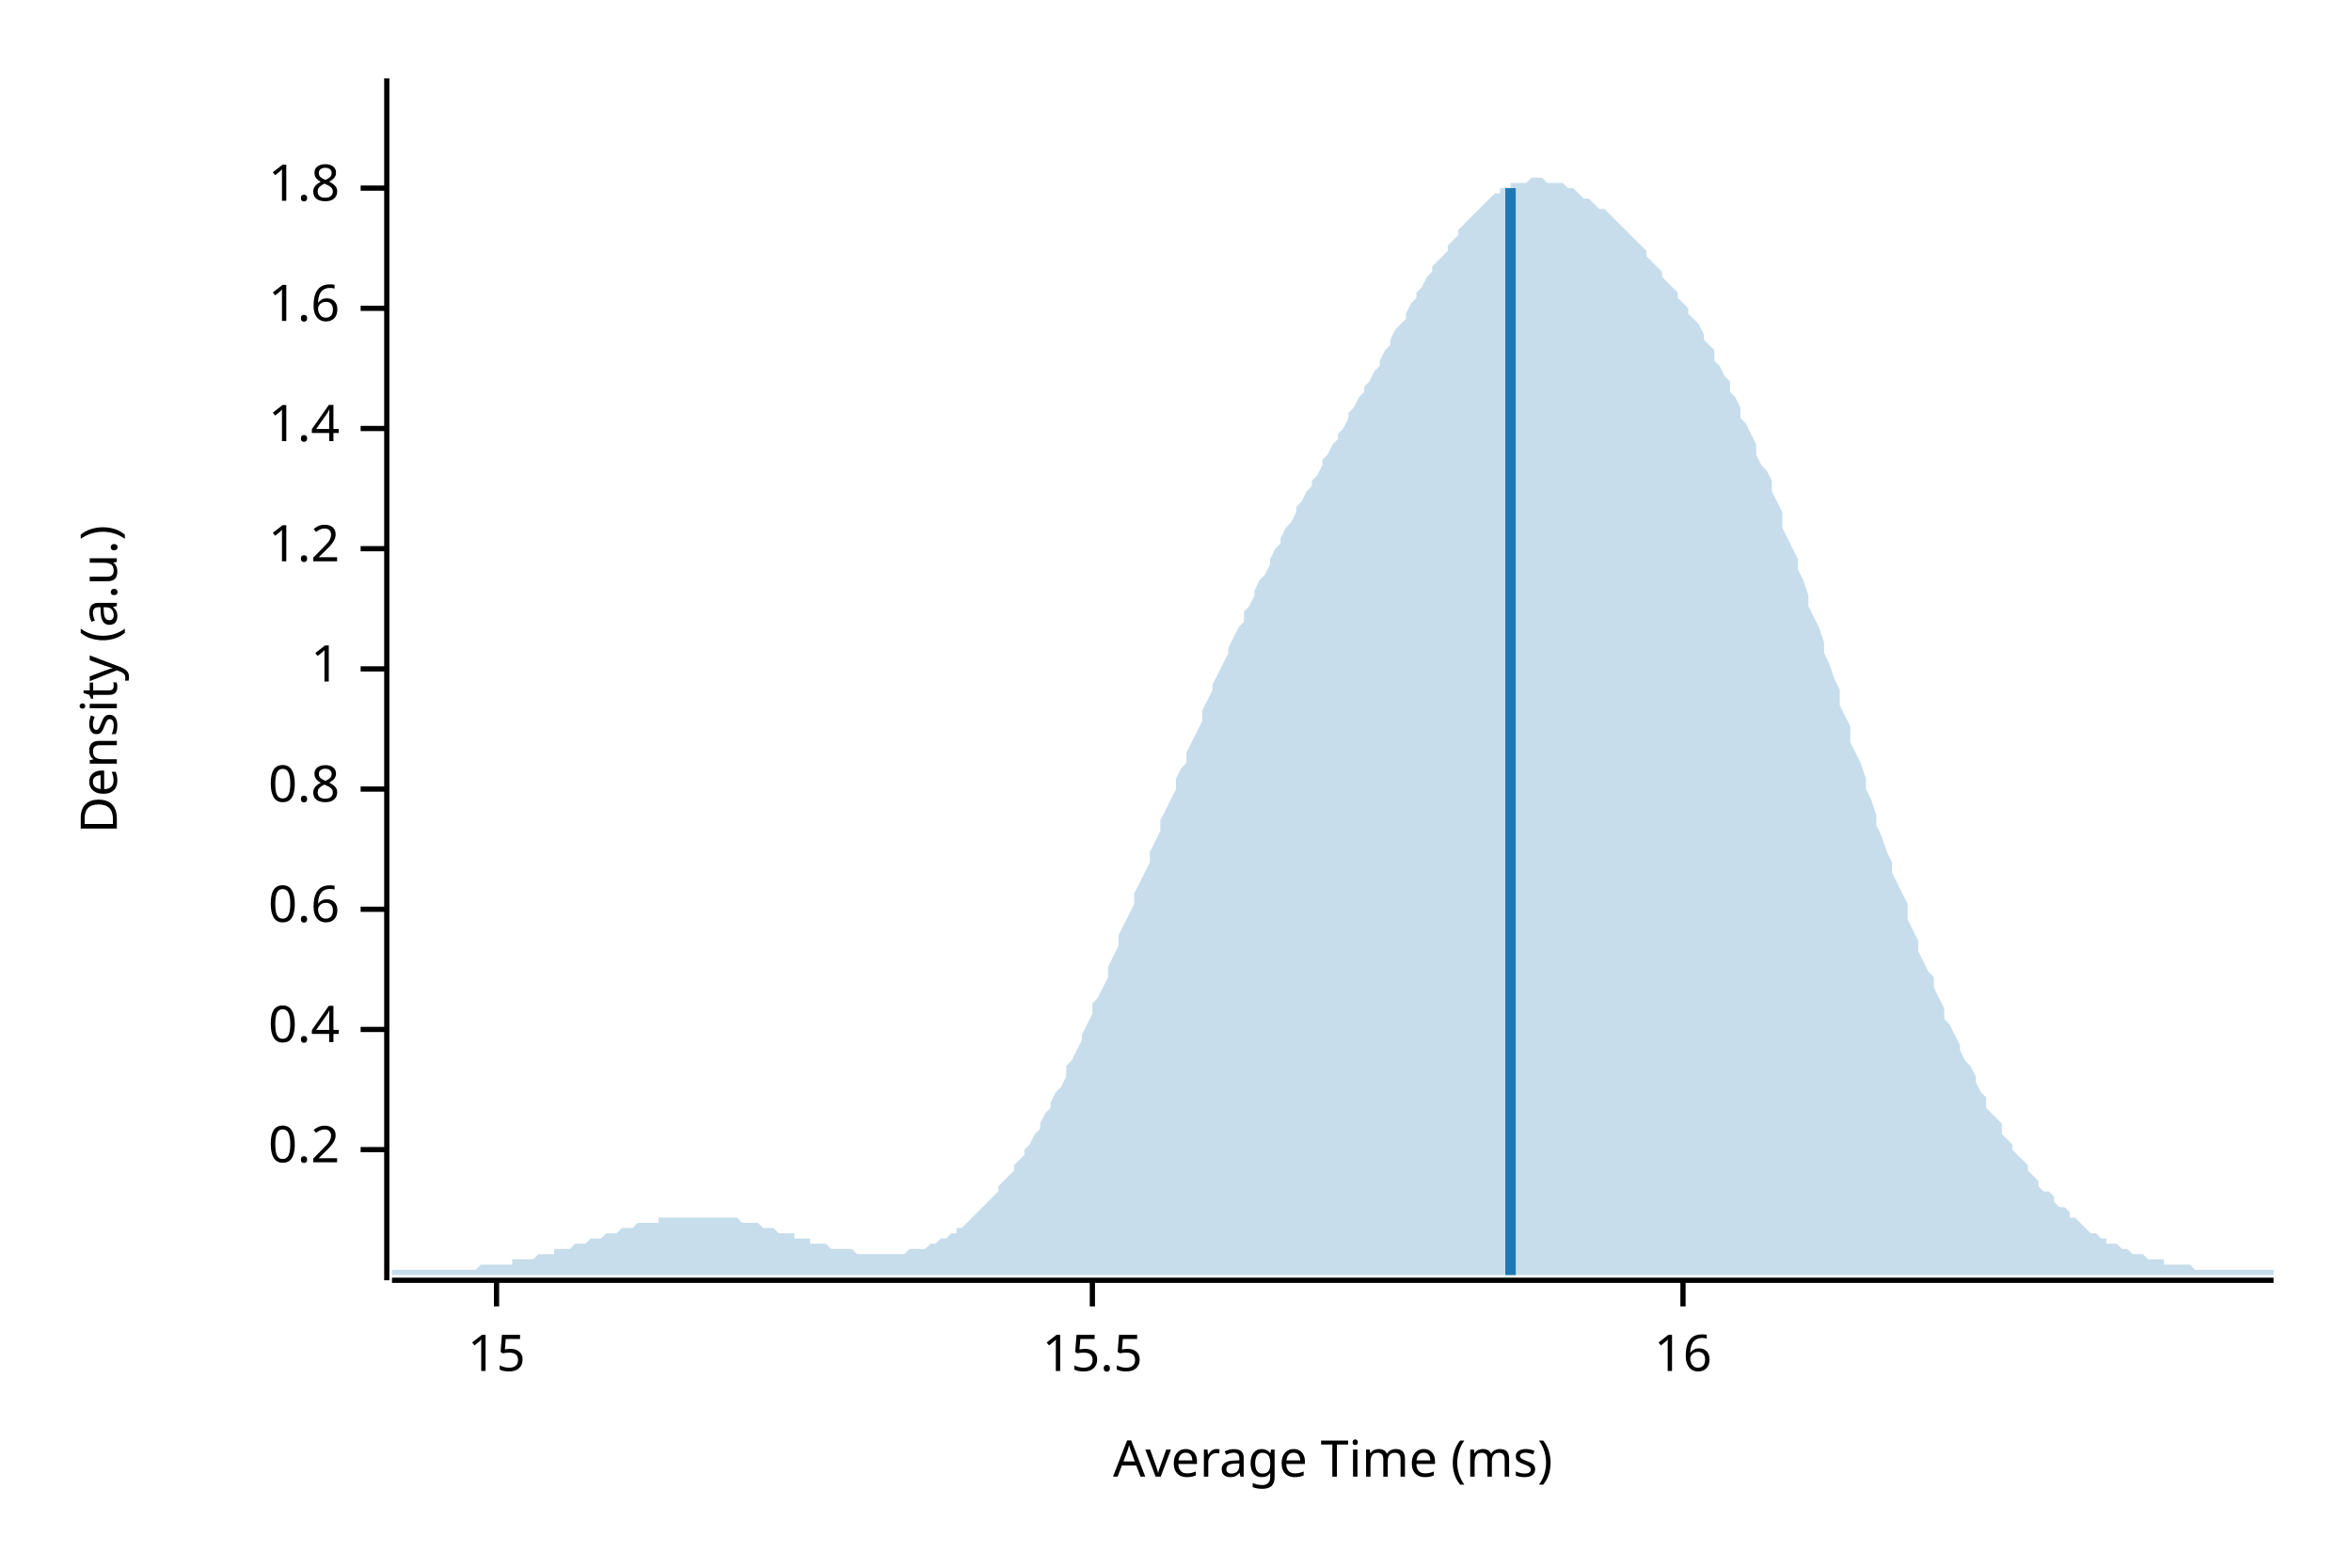
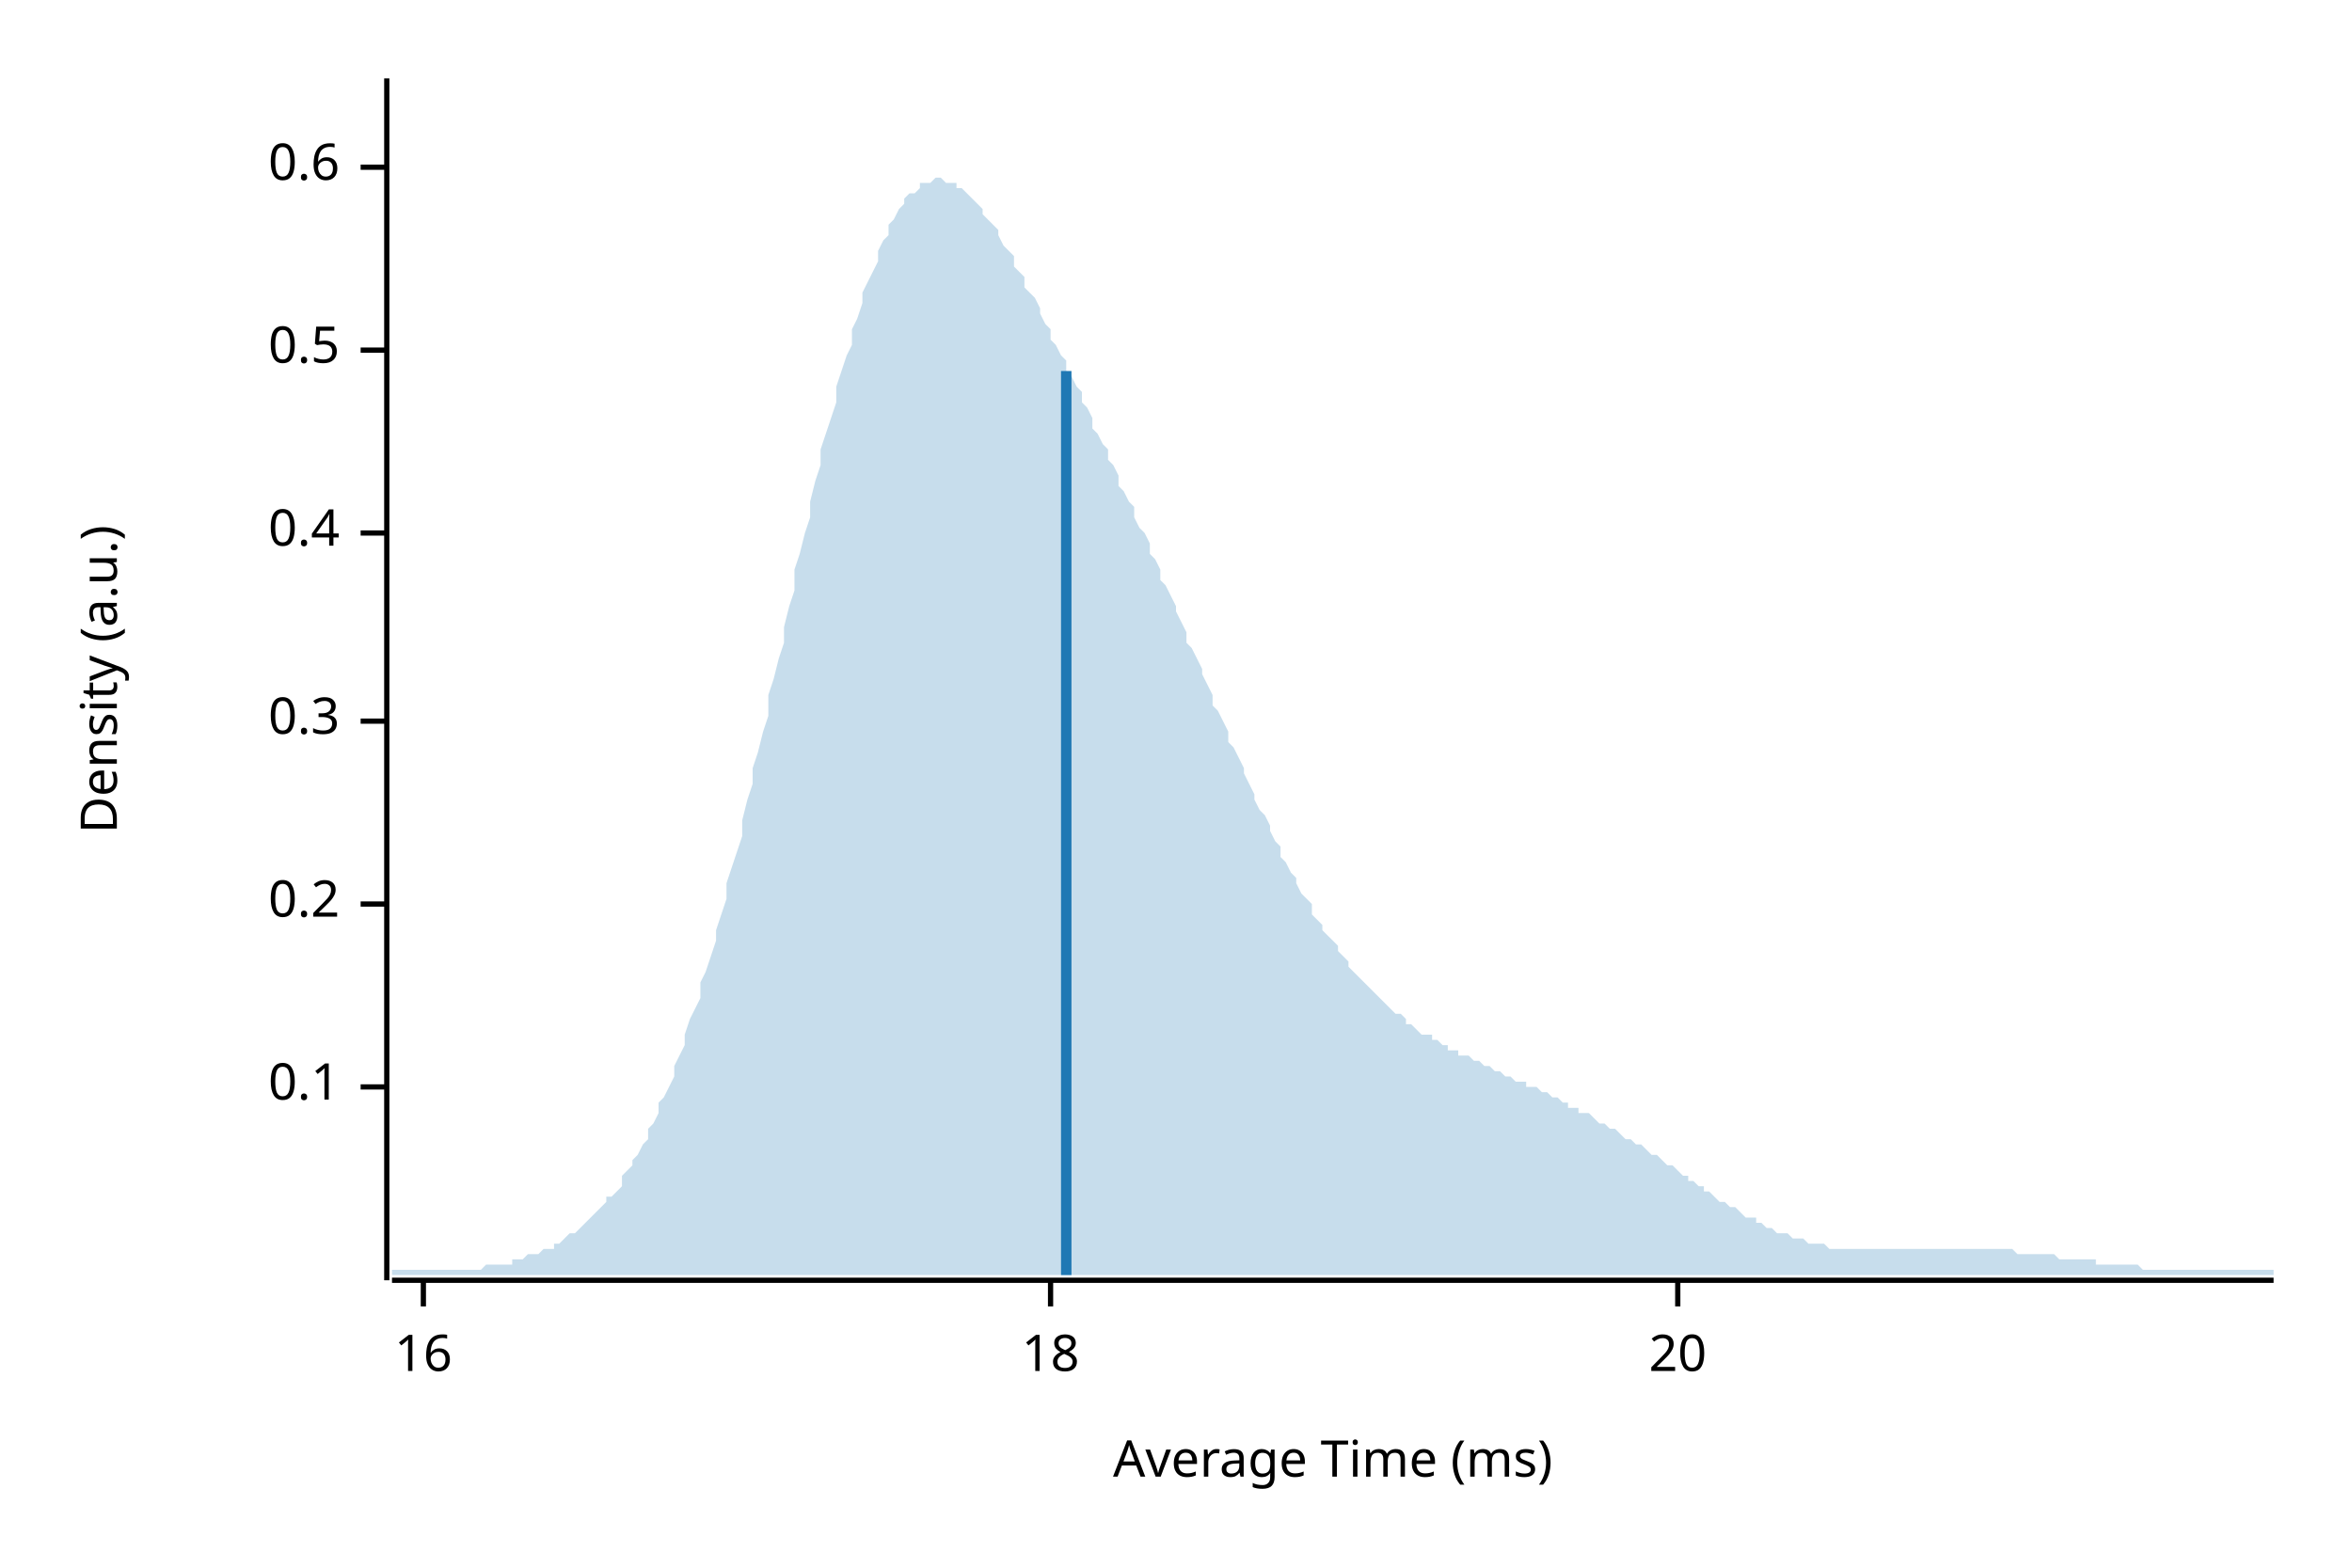
<svg xmlns="http://www.w3.org/2000/svg" width="450" height="300" viewBox="0 0 450 300">
  <text x="15" y="130" dy="0.76em" text-anchor="middle" font-family="sans-serif" font-size="9.677" opacity="1" fill="#000000" transform="rotate(270, 15, 130)">
Density (a.u.)
</text>
  <text x="255" y="285" dy="-0.5ex" text-anchor="middle" font-family="sans-serif" font-size="9.677" opacity="1" fill="#000000">
Average Time (ms)
</text>
  <polyline fill="none" opacity="1" stroke="#000000" stroke-width="1" points="74,15 74,245 " />
-   <text x="65" y="220" dy="0.5ex" text-anchor="end" font-family="sans-serif" font-size="9.677" opacity="1" fill="#000000">
+   <text x="65" y="208" dy="0.5ex" text-anchor="end" font-family="sans-serif" font-size="9.677" opacity="1" fill="#000000">
+ 0.1
+ </text>
+   <polyline fill="none" opacity="1" stroke="#000000" stroke-width="1" points="69,208 74,208 " />
+   <text x="65" y="173" dy="0.5ex" text-anchor="end" font-family="sans-serif" font-size="9.677" opacity="1" fill="#000000">
0.2
</text>
-   <polyline fill="none" opacity="1" stroke="#000000" stroke-width="1" points="69,220 74,220 " />
-   <text x="65" y="197" dy="0.5ex" text-anchor="end" font-family="sans-serif" font-size="9.677" opacity="1" fill="#000000">
+   <polyline fill="none" opacity="1" stroke="#000000" stroke-width="1" points="69,173 74,173 " />
+   <text x="65" y="138" dy="0.5ex" text-anchor="end" font-family="sans-serif" font-size="9.677" opacity="1" fill="#000000">
+ 0.3
+ </text>
+   <polyline fill="none" opacity="1" stroke="#000000" stroke-width="1" points="69,138 74,138 " />
+   <text x="65" y="102" dy="0.5ex" text-anchor="end" font-family="sans-serif" font-size="9.677" opacity="1" fill="#000000">
0.4
</text>
-   <polyline fill="none" opacity="1" stroke="#000000" stroke-width="1" points="69,197 74,197 " />
-   <text x="65" y="174" dy="0.5ex" text-anchor="end" font-family="sans-serif" font-size="9.677" opacity="1" fill="#000000">
+   <polyline fill="none" opacity="1" stroke="#000000" stroke-width="1" points="69,102 74,102 " />
+   <text x="65" y="67" dy="0.5ex" text-anchor="end" font-family="sans-serif" font-size="9.677" opacity="1" fill="#000000">
+ 0.5
+ </text>
+   <polyline fill="none" opacity="1" stroke="#000000" stroke-width="1" points="69,67 74,67 " />
+   <text x="65" y="32" dy="0.5ex" text-anchor="end" font-family="sans-serif" font-size="9.677" opacity="1" fill="#000000">
0.6
</text>
-   <polyline fill="none" opacity="1" stroke="#000000" stroke-width="1" points="69,174 74,174 " />
-   <text x="65" y="151" dy="0.5ex" text-anchor="end" font-family="sans-serif" font-size="9.677" opacity="1" fill="#000000">
- 0.8
- </text>
-   <polyline fill="none" opacity="1" stroke="#000000" stroke-width="1" points="69,151 74,151 " />
-   <text x="65" y="128" dy="0.5ex" text-anchor="end" font-family="sans-serif" font-size="9.677" opacity="1" fill="#000000">
- 1
- </text>
-   <polyline fill="none" opacity="1" stroke="#000000" stroke-width="1" points="69,128 74,128 " />
-   <text x="65" y="105" dy="0.5ex" text-anchor="end" font-family="sans-serif" font-size="9.677" opacity="1" fill="#000000">
- 1.2
- </text>
-   <polyline fill="none" opacity="1" stroke="#000000" stroke-width="1" points="69,105 74,105 " />
-   <text x="65" y="82" dy="0.5ex" text-anchor="end" font-family="sans-serif" font-size="9.677" opacity="1" fill="#000000">
- 1.4
- </text>
-   <polyline fill="none" opacity="1" stroke="#000000" stroke-width="1" points="69,82 74,82 " />
-   <text x="65" y="59" dy="0.5ex" text-anchor="end" font-family="sans-serif" font-size="9.677" opacity="1" fill="#000000">
- 1.6
- </text>
-   <polyline fill="none" opacity="1" stroke="#000000" stroke-width="1" points="69,59 74,59 " />
-   <text x="65" y="36" dy="0.5ex" text-anchor="end" font-family="sans-serif" font-size="9.677" opacity="1" fill="#000000">
- 1.8
- </text>
-   <polyline fill="none" opacity="1" stroke="#000000" stroke-width="1" points="69,36 74,36 " />
+   <polyline fill="none" opacity="1" stroke="#000000" stroke-width="1" points="69,32 74,32 " />
  <polyline fill="none" opacity="1" stroke="#000000" stroke-width="1" points="75,245 435,245 " />
-   <text x="95" y="255" dy="0.76em" text-anchor="middle" font-family="sans-serif" font-size="9.677" opacity="1" fill="#000000">
- 15
- </text>
-   <polyline fill="none" opacity="1" stroke="#000000" stroke-width="1" points="95,245 95,250 " />
-   <text x="209" y="255" dy="0.76em" text-anchor="middle" font-family="sans-serif" font-size="9.677" opacity="1" fill="#000000">
- 15.5
- </text>
-   <polyline fill="none" opacity="1" stroke="#000000" stroke-width="1" points="209,245 209,250 " />
-   <text x="322" y="255" dy="0.76em" text-anchor="middle" font-family="sans-serif" font-size="9.677" opacity="1" fill="#000000">
+   <text x="81" y="255" dy="0.76em" text-anchor="middle" font-family="sans-serif" font-size="9.677" opacity="1" fill="#000000">
16
</text>
-   <polyline fill="none" opacity="1" stroke="#000000" stroke-width="1" points="322,245 322,250 " />
-   <polygon opacity="0.25" fill="#1F78B4" points="75,243 75,243 76,243 77,243 77,243 78,243 79,243 80,243 80,243 81,243 82,243 82,243 83,243 84,243 85,243 85,243 86,243 87,243 87,243 88,243 89,243 90,243 90,243 91,243 92,242 93,242 93,242 94,242 95,242 95,242 96,242 97,242 98,242 98,241 99,241 100,241 100,241 101,241 102,241 103,240 103,240 104,240 105,240 106,240 106,239 107,239 108,239 108,239 109,239 110,238 111,238 111,238 112,238 113,237 113,237 114,237 115,237 116,236 116,236 117,236 118,236 119,235 119,235 120,235 121,235 121,235 122,234 123,234 124,234 124,234 125,234 126,234 126,233 127,233 128,233 129,233 129,233 130,233 131,233 131,233 132,233 133,233 134,233 134,233 135,233 136,233 137,233 137,233 138,233 139,233 139,233 140,233 141,233 142,234 142,234 143,234 144,234 144,234 145,234 146,235 147,235 147,235 148,235 149,236 150,236 150,236 151,236 152,236 152,237 153,237 154,237 155,237 155,238 156,238 157,238 157,238 158,238 159,239 160,239 160,239 161,239 162,239 163,239 163,239 164,240 165,240 165,240 166,240 167,240 168,240 168,240 169,240 170,240 170,240 171,240 172,240 173,240 173,240 174,239 175,239 176,239 176,239 177,239 178,238 178,238 179,238 180,237 181,237 181,237 182,236 183,236 183,235 184,235 185,234 186,233 186,233 187,232 188,231 188,231 189,230 190,229 191,228 191,227 192,226 193,225 194,224 194,223 195,222 196,221 196,220 197,219 198,217 199,216 199,215 200,213 201,212 201,211 202,209 203,208 204,206 204,204 205,203 206,201 207,199 207,198 208,196 209,194 209,192 210,191 211,189 212,187 212,185 213,183 214,181 214,179 215,177 216,175 217,173 217,171 218,169 219,167 220,165 220,163 221,161 222,159 222,157 223,155 224,153 225,151 225,149 226,147 227,146 227,144 228,142 229,140 230,138 230,136 231,134 232,132 232,131 233,129 234,127 235,125 235,124 236,122 237,120 238,119 238,117 239,116 240,114 240,113 241,111 242,110 243,108 243,107 244,105 245,104 245,103 246,101 247,100 248,98 248,97 249,96 250,94 251,93 251,92 252,91 253,89 253,88 254,87 255,85 256,84 256,83 257,82 258,80 258,79 259,78 260,76 261,75 261,74 262,73 263,71 264,70 264,69 265,67 266,66 266,65 267,63 268,62 269,61 269,60 270,58 271,57 271,56 272,55 273,53 274,52 274,51 275,50 276,49 277,48 277,47 278,46 279,45 279,44 280,43 281,42 282,41 282,41 283,40 284,39 284,39 285,38 286,37 287,37 287,36 288,36 289,36 289,35 290,35 291,35 292,35 292,35 293,34 294,34 295,34 295,34 296,35 297,35 297,35 298,35 299,35 300,36 300,36 301,36 302,37 302,37 303,38 304,38 305,39 305,39 306,40 307,40 308,41 308,41 309,42 310,43 310,43 311,44 312,45 313,46 313,46 314,47 315,48 315,49 316,50 317,51 318,52 318,53 319,54 320,55 321,56 321,57 322,58 323,59 323,60 324,61 325,62 326,64 326,65 327,66 328,67 328,69 329,70 330,72 331,73 331,75 332,76 333,78 333,80 334,81 335,83 336,85 336,87 337,89 338,90 339,92 339,94 340,96 341,98 341,101 342,103 343,105 344,107 344,109 345,111 346,114 346,116 347,118 348,120 349,123 349,125 350,127 351,130 352,132 352,135 353,137 354,139 354,142 355,144 356,146 357,149 357,151 358,153 359,156 359,158 360,160 361,163 362,165 362,167 363,169 364,171 365,173 365,176 366,178 367,180 367,182 368,184 369,186 370,187 370,189 371,191 372,193 372,195 373,196 374,198 375,200 375,201 376,203 377,204 378,206 378,207 379,209 380,210 380,212 381,213 382,214 383,215 383,217 384,218 385,219 385,220 386,221 387,222 388,223 388,224 389,225 390,226 390,227 391,228 392,228 393,229 393,230 394,231 395,231 396,232 396,233 397,233 398,234 398,234 399,235 400,236 401,236 401,236 402,237 403,237 403,238 404,238 405,238 406,239 406,239 407,239 408,240 409,240 409,240 410,240 411,241 411,241 412,241 413,241 414,241 414,242 415,242 416,242 416,242 417,242 418,242 419,242 419,242 420,243 421,243 422,243 422,243 423,243 424,243 424,243 425,243 426,243 427,243 427,243 428,243 429,243 429,243 430,243 431,243 432,243 432,243 433,243 434,243 435,243 435,244 75,244 " />
-   <polyline fill="none" opacity="1" stroke="#1F78B4" stroke-width="2" points="289,244 289,36 " />
+   <polyline fill="none" opacity="1" stroke="#000000" stroke-width="1" points="81,245 81,250 " />
+   <text x="201" y="255" dy="0.76em" text-anchor="middle" font-family="sans-serif" font-size="9.677" opacity="1" fill="#000000">
+ 18
+ </text>
+   <polyline fill="none" opacity="1" stroke="#000000" stroke-width="1" points="201,245 201,250 " />
+   <text x="321" y="255" dy="0.76em" text-anchor="middle" font-family="sans-serif" font-size="9.677" opacity="1" fill="#000000">
+ 20
+ </text>
+   <polyline fill="none" opacity="1" stroke="#000000" stroke-width="1" points="321,245 321,250 " />
+   <polygon opacity="0.25" fill="#1F78B4" points="75,243 75,243 76,243 77,243 77,243 78,243 79,243 80,243 80,243 81,243 82,243 82,243 83,243 84,243 85,243 85,243 86,243 87,243 87,243 88,243 89,243 90,243 90,243 91,243 92,243 93,242 93,242 94,242 95,242 95,242 96,242 97,242 98,242 98,241 99,241 100,241 100,241 101,240 102,240 103,240 103,240 104,239 105,239 106,239 106,238 107,238 108,237 108,237 109,236 110,236 111,235 111,235 112,234 113,233 113,233 114,232 115,231 116,230 116,229 117,229 118,228 119,227 119,225 120,224 121,223 121,222 122,221 123,219 124,218 124,216 125,215 126,213 126,211 127,210 128,208 129,206 129,204 130,202 131,200 131,198 132,195 133,193 134,191 134,188 135,186 136,183 137,180 137,178 138,175 139,172 139,169 140,166 141,163 142,160 142,157 143,153 144,150 144,147 145,144 146,140 147,137 147,133 148,130 149,126 150,123 150,120 151,116 152,113 152,109 153,106 154,102 155,99 155,96 156,92 157,89 157,86 158,83 159,80 160,77 160,74 161,71 162,68 163,66 163,63 164,61 165,58 165,56 166,54 167,52 168,50 168,48 169,46 170,45 170,43 171,42 172,40 173,39 173,38 174,37 175,37 176,36 176,35 177,35 178,35 178,35 179,34 180,34 181,35 181,35 182,35 183,35 183,36 184,36 185,37 186,38 186,38 187,39 188,40 188,41 189,42 190,43 191,44 191,45 192,47 193,48 194,49 194,51 195,52 196,53 196,55 197,56 198,57 199,59 199,60 200,62 201,63 201,65 202,66 203,68 204,69 204,71 205,72 206,74 207,75 207,77 208,78 209,80 209,82 210,83 211,85 212,86 212,88 213,89 214,91 214,93 215,94 216,96 217,97 217,99 218,101 219,102 220,104 220,106 221,107 222,109 222,111 223,112 224,114 225,116 225,117 226,119 227,121 227,123 228,124 229,126 230,128 230,129 231,131 232,133 232,135 233,136 234,138 235,140 235,142 236,143 237,145 238,147 238,148 239,150 240,152 240,153 241,155 242,156 243,158 243,159 244,161 245,162 245,164 246,165 247,167 248,168 248,169 249,171 250,172 251,173 251,175 252,176 253,177 253,178 254,179 255,180 256,181 256,182 257,183 258,184 258,185 259,186 260,187 261,188 261,188 262,189 263,190 264,191 264,191 265,192 266,193 266,193 267,194 268,194 269,195 269,196 270,196 271,197 271,197 272,198 273,198 274,198 274,199 275,199 276,200 277,200 277,201 278,201 279,201 279,202 280,202 281,202 282,203 282,203 283,203 284,204 284,204 285,204 286,205 287,205 287,205 288,206 289,206 289,206 290,207 291,207 292,207 292,208 293,208 294,208 295,209 295,209 296,209 297,210 297,210 298,210 299,211 300,211 300,212 301,212 302,212 302,213 303,213 304,213 305,214 305,214 306,215 307,215 308,216 308,216 309,216 310,217 310,217 311,218 312,218 313,219 313,219 314,219 315,220 315,220 316,221 317,221 318,222 318,222 319,223 320,223 321,224 321,224 322,225 323,225 323,226 324,226 325,227 326,227 326,228 327,228 328,229 328,229 329,230 330,230 331,231 331,231 332,231 333,232 333,232 334,233 335,233 336,233 336,234 337,234 338,235 339,235 339,235 340,236 341,236 341,236 342,236 343,237 344,237 344,237 345,237 346,238 346,238 347,238 348,238 349,238 349,238 350,239 351,239 352,239 352,239 353,239 354,239 354,239 355,239 356,239 357,239 357,239 358,239 359,239 359,239 360,239 361,239 362,239 362,239 363,239 364,239 365,239 365,239 366,239 367,239 367,239 368,239 369,239 370,239 370,239 371,239 372,239 372,239 373,239 374,239 375,239 375,239 376,239 377,239 378,239 378,239 379,239 380,239 380,239 381,239 382,239 383,239 383,239 384,239 385,239 385,239 386,240 387,240 388,240 388,240 389,240 390,240 390,240 391,240 392,240 393,240 393,240 394,241 395,241 396,241 396,241 397,241 398,241 398,241 399,241 400,241 401,241 401,242 402,242 403,242 403,242 404,242 405,242 406,242 406,242 407,242 408,242 409,242 409,242 410,243 411,243 411,243 412,243 413,243 414,243 414,243 415,243 416,243 416,243 417,243 418,243 419,243 419,243 420,243 421,243 422,243 422,243 423,243 424,243 424,243 425,243 426,243 427,243 427,243 428,243 429,243 429,243 430,243 431,243 432,243 432,243 433,243 434,243 435,243 435,244 75,244 " />
+   <polyline fill="none" opacity="1" stroke="#1F78B4" stroke-width="2" points="204,244 204,71 " />
</svg>
